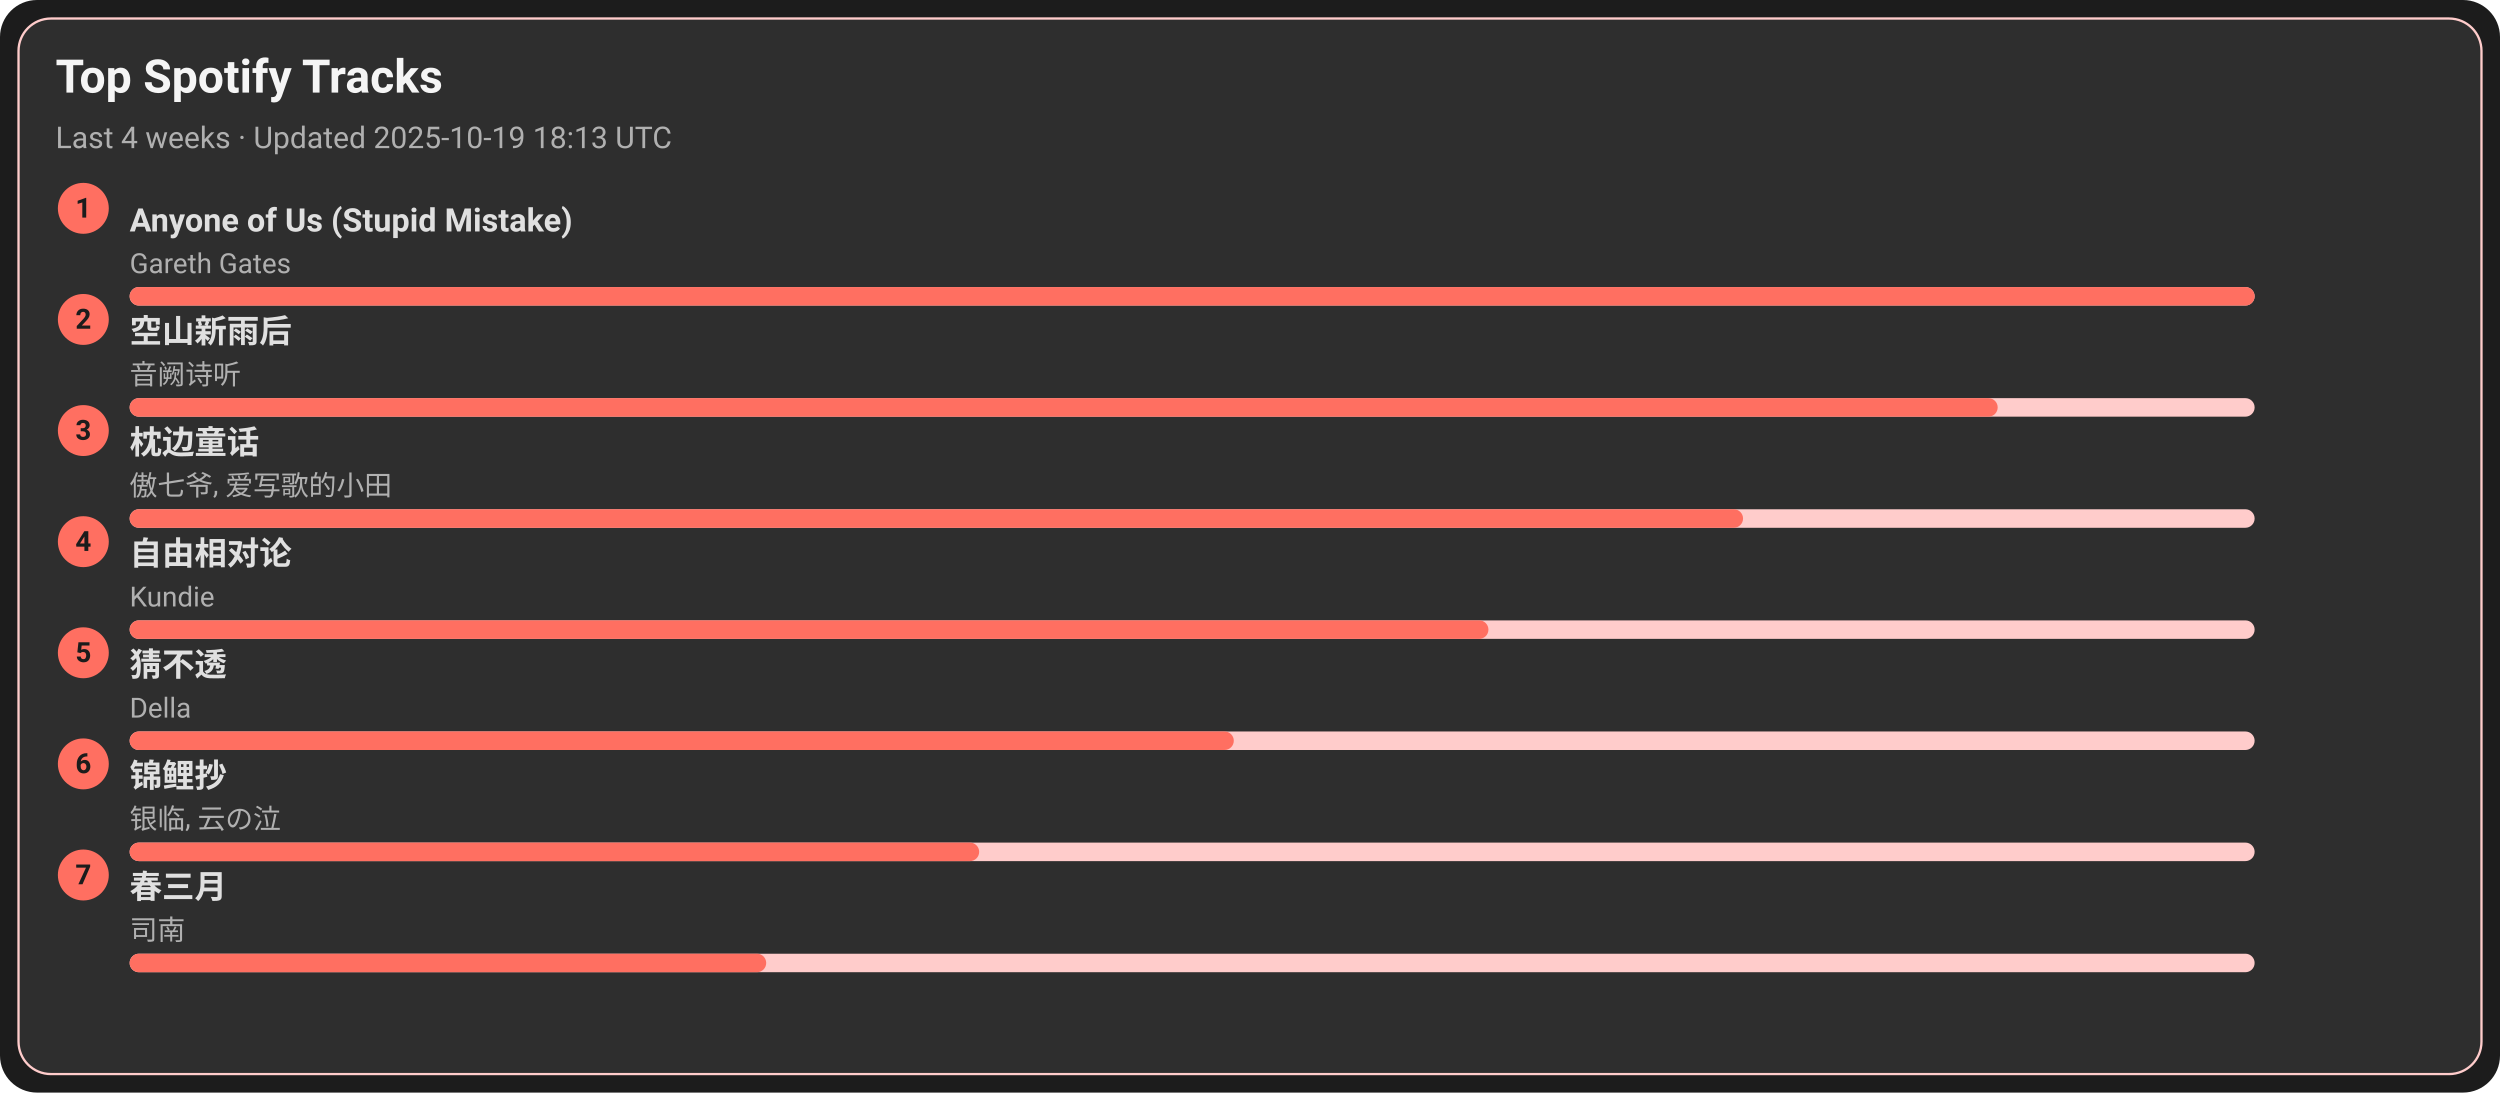
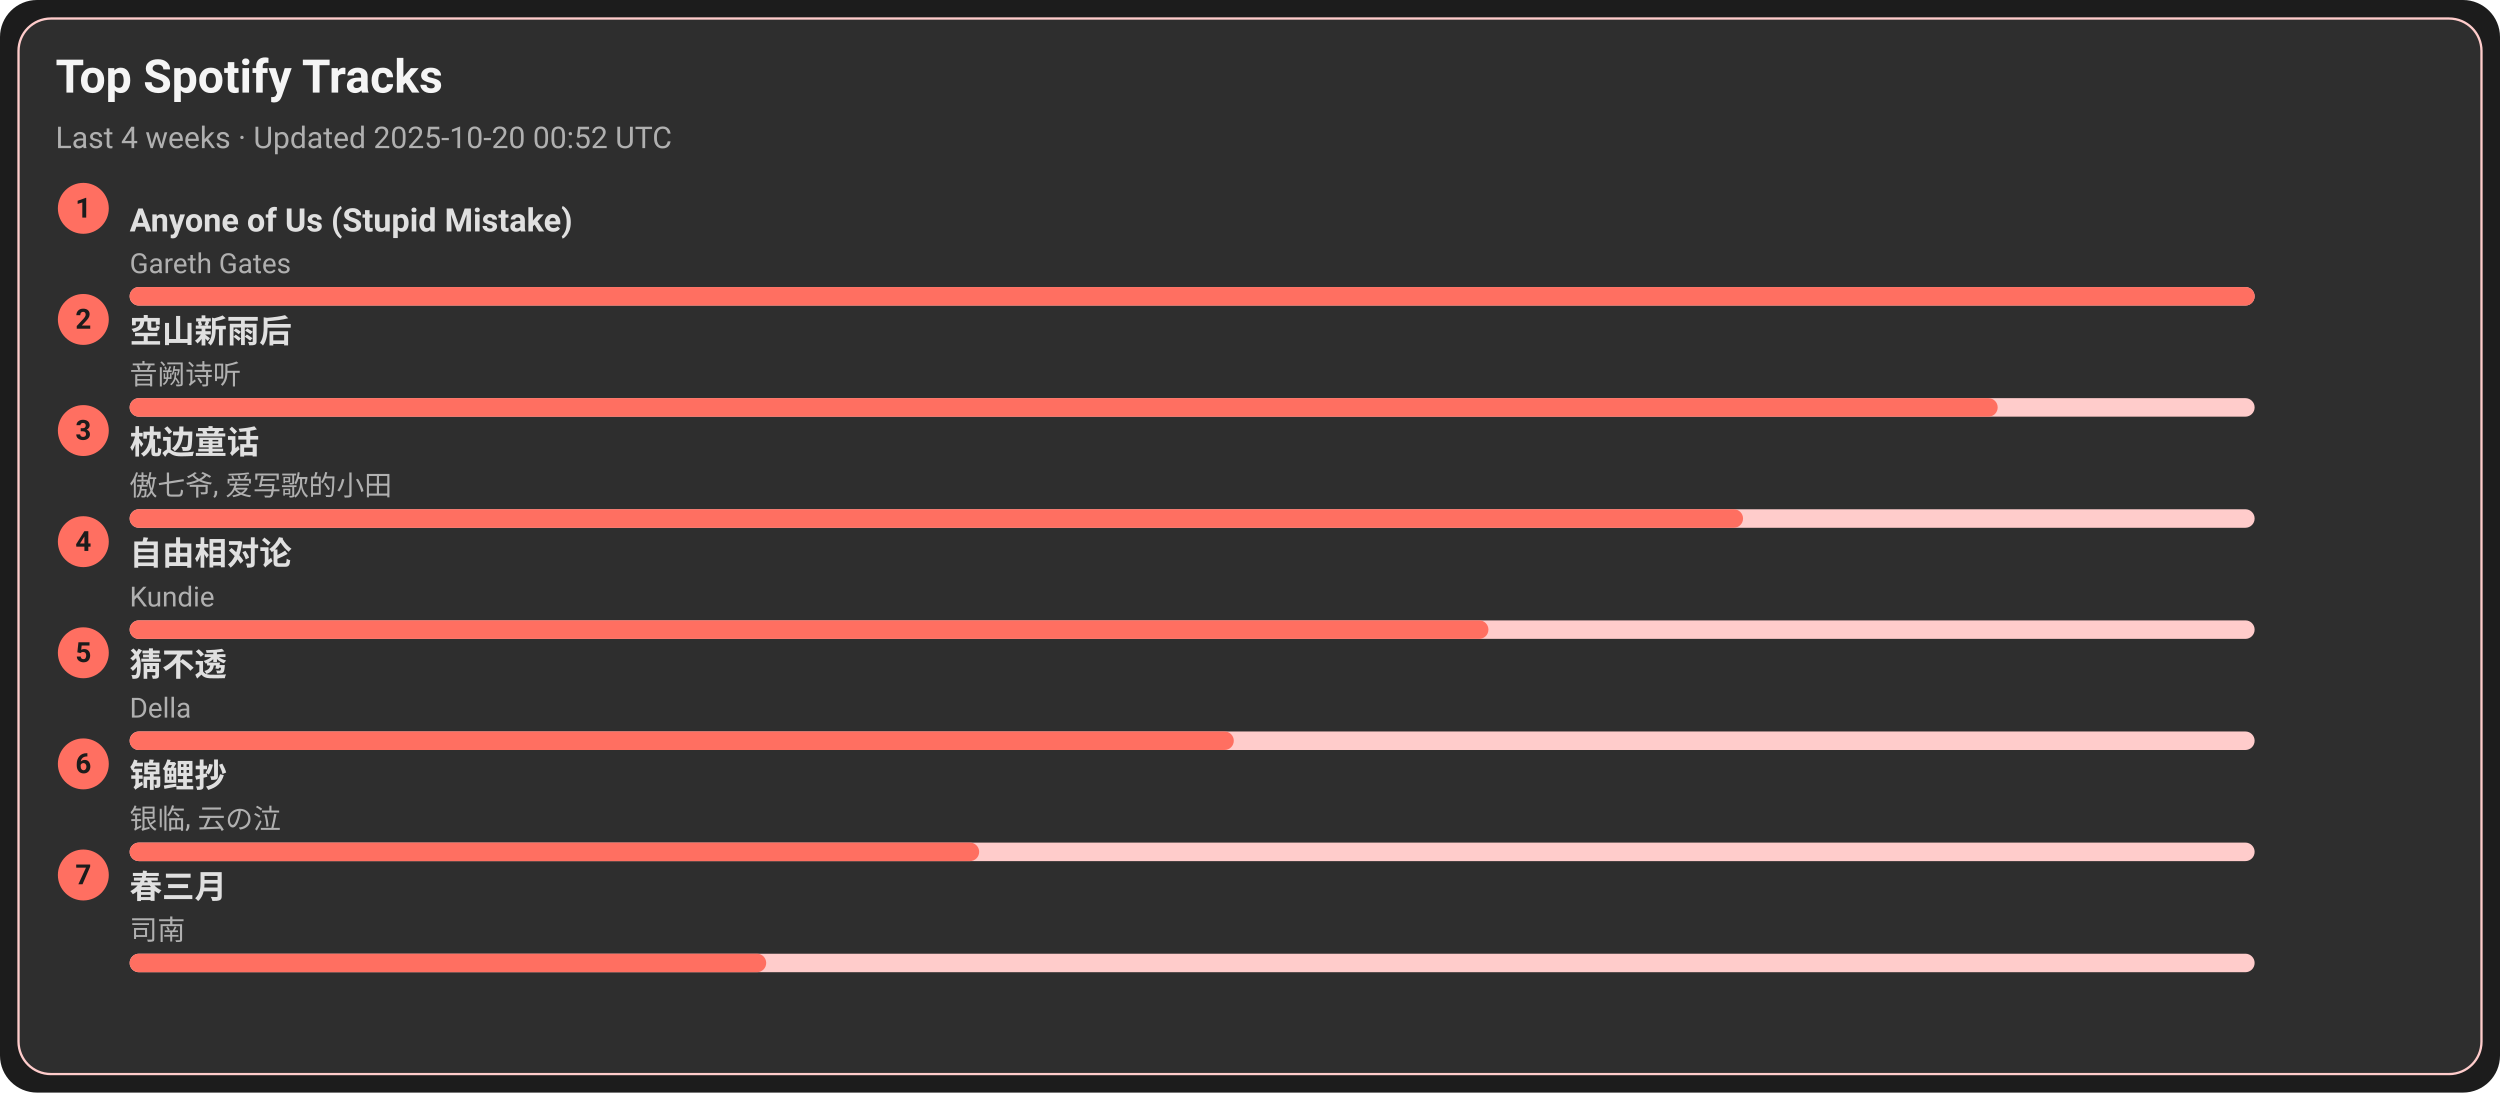
<svg xmlns="http://www.w3.org/2000/svg" width="1080" height="472" viewBox="0 0 1080 472">
  <style>text{font-family:-apple-system,BlinkMacSystemFont,Segoe UI,Roboto,Ubuntu,Helvetica Neue,Arial,Noto Sans,sans-serif}</style>
  <rect width="1080" height="472" rx="16" fill="#1c1c1c" />
  <rect x="8" y="8" width="1064" height="456" rx="14" fill="#2e2e2e" stroke="#ffcccb" />
  <text x="24" y="40" font-size="20" fill="#f5f5f5" font-weight="600">Top Spotify Tracks</text>
-   <text x="24" y="64" font-size="13" fill="#b0b0b0">Last 4 weeks · Updated 2025-10-19 18:13 UTC</text>
+   <text x="24" y="64" font-size="13" fill="#b0b0b0">Last 4 weeks · Updated 2025-10-20 00:52 UTC</text>
  <circle cx="36" cy="90" r="11" fill="#ff6f61" />
  <text x="36" y="94" text-anchor="middle" font-size="12" fill="#1c1c1c" font-weight="700">1</text>
  <a href="https://open.spotify.com/track/7KZo8AI9F3Vnn3FXEYBL9f" target="_blank" rel="noopener noreferrer">
    <text x="56" y="100" font-size="14" fill="#e0e0e0" font-weight="600">Anyone of Us (Stupid Mistake)</text>
  </a>
  <text x="56" y="118" font-size="12" fill="#b0b0b0">Gareth Gates</text>
  <rect x="56" y="124" width="918" height="8" rx="4" fill="#ffcccb" />
  <rect x="56" y="124" width="918" height="8" rx="4" fill="#ff6f61" />
  <circle cx="36" cy="138" r="11" fill="#ff6f61" />
  <text x="36" y="142" text-anchor="middle" font-size="12" fill="#1c1c1c" font-weight="700">2</text>
  <a href="https://open.spotify.com/track/7c1D58U8AIVOGlYzh5U6sk" target="_blank" rel="noopener noreferrer">
    <text x="56" y="148" font-size="14" fill="#e0e0e0" font-weight="600">空山新雨后</text>
  </a>
  <text x="56" y="166" font-size="12" fill="#b0b0b0">音阙诗听</text>
  <rect x="56" y="172" width="918" height="8" rx="4" fill="#ffcccb" />
  <rect x="56" y="172" width="807" height="8" rx="4" fill="#ff6f61" />
  <circle cx="36" cy="186" r="11" fill="#ff6f61" />
  <text x="36" y="190" text-anchor="middle" font-size="12" fill="#1c1c1c" font-weight="700">3</text>
  <a href="https://open.spotify.com/track/3I8tlHNA9NM8dL0B23xGIY" target="_blank" rel="noopener noreferrer">
    <text x="56" y="196" font-size="14" fill="#e0e0e0" font-weight="600">枕边童话</text>
  </a>
  <text x="56" y="214" font-size="12" fill="#b0b0b0">傲七爷, 爱写歌的小田</text>
  <rect x="56" y="220" width="918" height="8" rx="4" fill="#ffcccb" />
  <rect x="56" y="220" width="697" height="8" rx="4" fill="#ff6f61" />
  <circle cx="36" cy="234" r="11" fill="#ff6f61" />
  <text x="36" y="238" text-anchor="middle" font-size="12" fill="#1c1c1c" font-weight="700">4</text>
  <a href="https://open.spotify.com/track/1np2B0M4TkyE1xgpjG4dJn" target="_blank" rel="noopener noreferrer">
    <text x="56" y="244" font-size="14" fill="#e0e0e0" font-weight="600">自由相对论</text>
  </a>
  <text x="56" y="262" font-size="12" fill="#b0b0b0">Kundie</text>
  <rect x="56" y="268" width="918" height="8" rx="4" fill="#ffcccb" />
  <rect x="56" y="268" width="587" height="8" rx="4" fill="#ff6f61" />
  <circle cx="36" cy="282" r="11" fill="#ff6f61" />
  <text x="36" y="286" text-anchor="middle" font-size="12" fill="#1c1c1c" font-weight="700">5</text>
  <a href="https://open.spotify.com/track/5FGzM47D9MUa0y7qb2D0Ix" target="_blank" rel="noopener noreferrer">
    <text x="56" y="292" font-size="14" fill="#e0e0e0" font-weight="600">猜不透</text>
  </a>
  <text x="56" y="310" font-size="12" fill="#b0b0b0">Della</text>
  <rect x="56" y="316" width="918" height="8" rx="4" fill="#ffcccb" />
  <rect x="56" y="316" width="477" height="8" rx="4" fill="#ff6f61" />
  <circle cx="36" cy="330" r="11" fill="#ff6f61" />
  <text x="36" y="334" text-anchor="middle" font-size="12" fill="#1c1c1c" font-weight="700">6</text>
  <a href="https://open.spotify.com/track/1KBIv1xAf0VhKsHrZaTVKu" target="_blank" rel="noopener noreferrer">
    <text x="56" y="340" font-size="14" fill="#e0e0e0" font-weight="600">锦鲤抄</text>
  </a>
  <text x="56" y="358" font-size="12" fill="#b0b0b0">银临, 云の泣</text>
  <rect x="56" y="364" width="918" height="8" rx="4" fill="#ffcccb" />
  <rect x="56" y="364" width="367" height="8" rx="4" fill="#ff6f61" />
  <circle cx="36" cy="378" r="11" fill="#ff6f61" />
  <text x="36" y="382" text-anchor="middle" font-size="12" fill="#1c1c1c" font-weight="700">7</text>
  <a href="https://open.spotify.com/track/5A9BOP4WTk2UayDlMb8w98" target="_blank" rel="noopener noreferrer">
    <text x="56" y="388" font-size="14" fill="#e0e0e0" font-weight="600">春三月</text>
  </a>
  <text x="56" y="406" font-size="12" fill="#b0b0b0">司南</text>
  <rect x="56" y="412" width="918" height="8" rx="4" fill="#ffcccb" />
  <rect x="56" y="412" width="275" height="8" rx="4" fill="#ff6f61" />
</svg>
